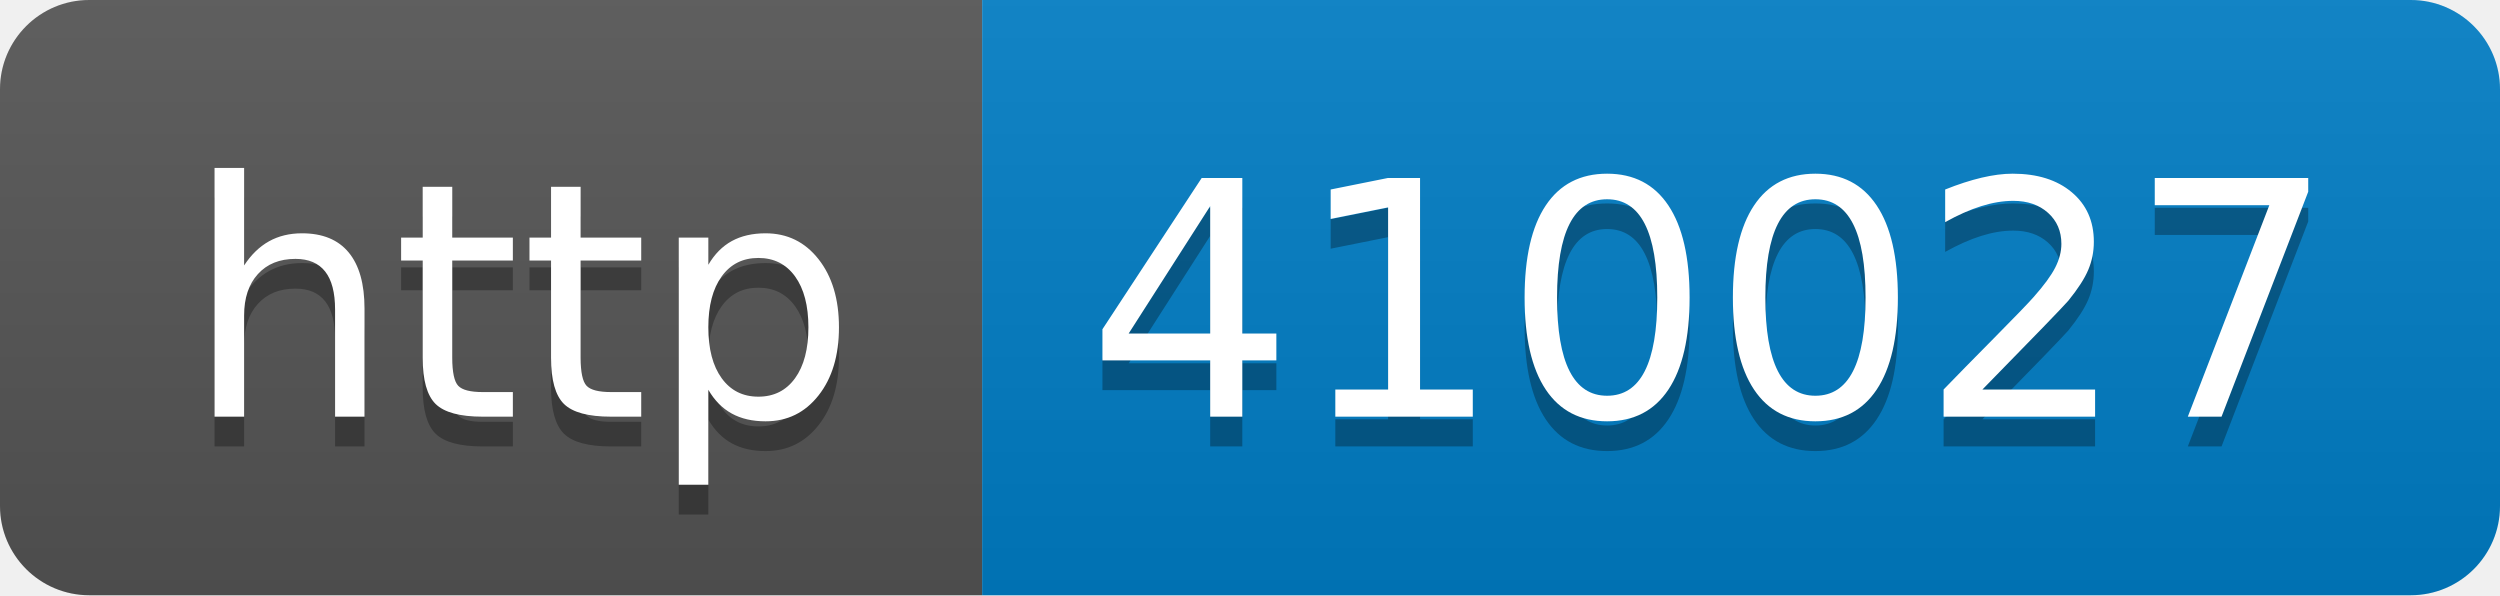
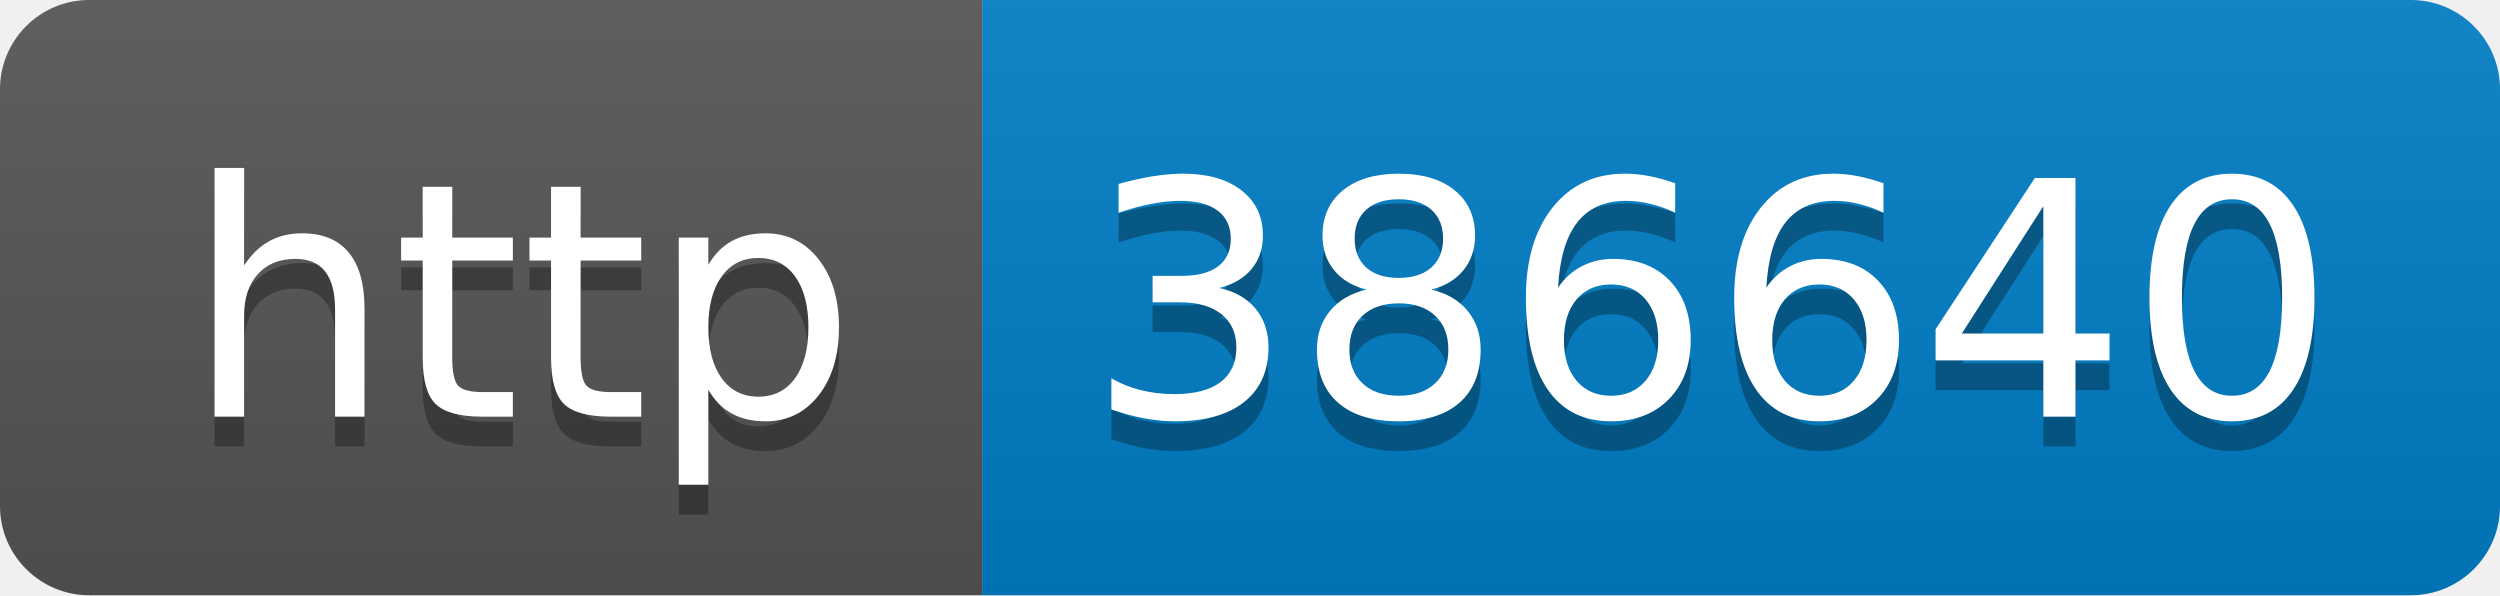
- <svg xmlns="http://www.w3.org/2000/svg" width="84" height="20" role="img" aria-label="http: 410027">
+ <svg xmlns="http://www.w3.org/2000/svg" width="84" height="20" role="img" aria-label="http: 386640">
  <linearGradient id="s" x2="0" y2="100%">
    <stop offset="0" stop-color="#bbb" stop-opacity=".1" />
    <stop offset="1" stop-opacity=".1" />
  </linearGradient>
  <clipPath id="r">
    <rect width="84" height="20" rx="3" fill="#fff" />
  </clipPath>
  <g clip-path="url(#r)">
    <rect width="33" height="20" fill="#555" />
    <rect x="33" width="51" height="20" fill="#007ec6" />
    <rect width="84" height="20" fill="url(#s)" />
  </g>
  <g fill="#fff" text-anchor="middle" font-family="Verdana,Geneva,DejaVu Sans,sans-serif" text-rendering="geometricPrecision" font-size="110">
    <text aria-hidden="true" x="175" y="150" fill="#010101" fill-opacity=".3" transform="scale(.1)" textLength="230">http</text>
    <text x="175" y="140" transform="scale(.1)" fill="#fff" textLength="230">http</text>
-     <text aria-hidden="true" x="575" y="150" fill="#010101" fill-opacity=".3" transform="scale(.1)" textLength="410">410027</text>
-     <text x="575" y="140" transform="scale(.1)" fill="#fff" textLength="410">410027</text>
+     <text aria-hidden="true" x="575" y="150" fill="#010101" fill-opacity=".3" transform="scale(.1)" textLength="410">386640</text>
+     <text x="575" y="140" transform="scale(.1)" fill="#fff" textLength="410">386640</text>
  </g>
</svg>
